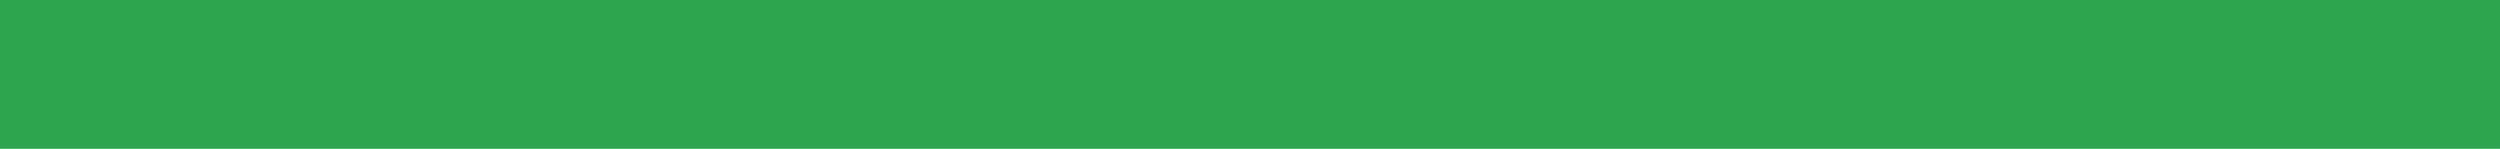
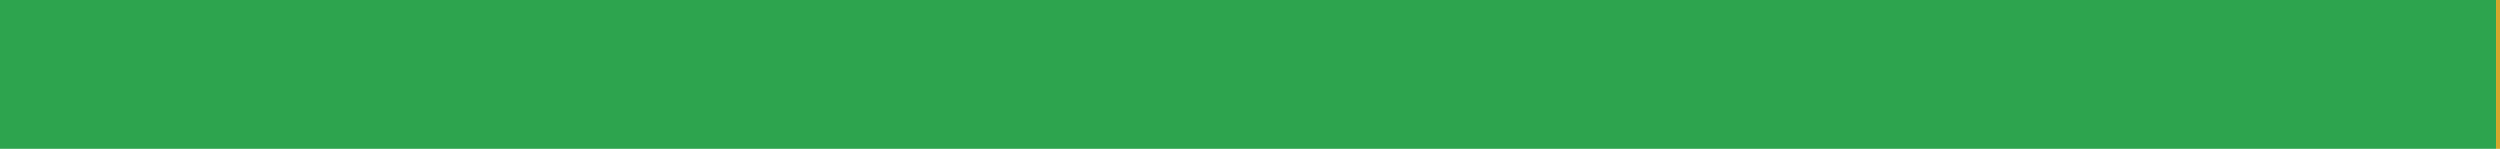
<svg xmlns="http://www.w3.org/2000/svg" width="168" height="10" viewBox="0 0 168 10" role="img" aria-label="uk translation status">
-   <rect x="0" y="0" width="168" height="10" fill="#2DA44E" />
+   <rect x="0" y="0" width="167.733" height="10" fill="#2DA44E" />
+   <rect x="167.733" y="0" width="0.267" height="10" fill="#D4A72C" />
</svg>
